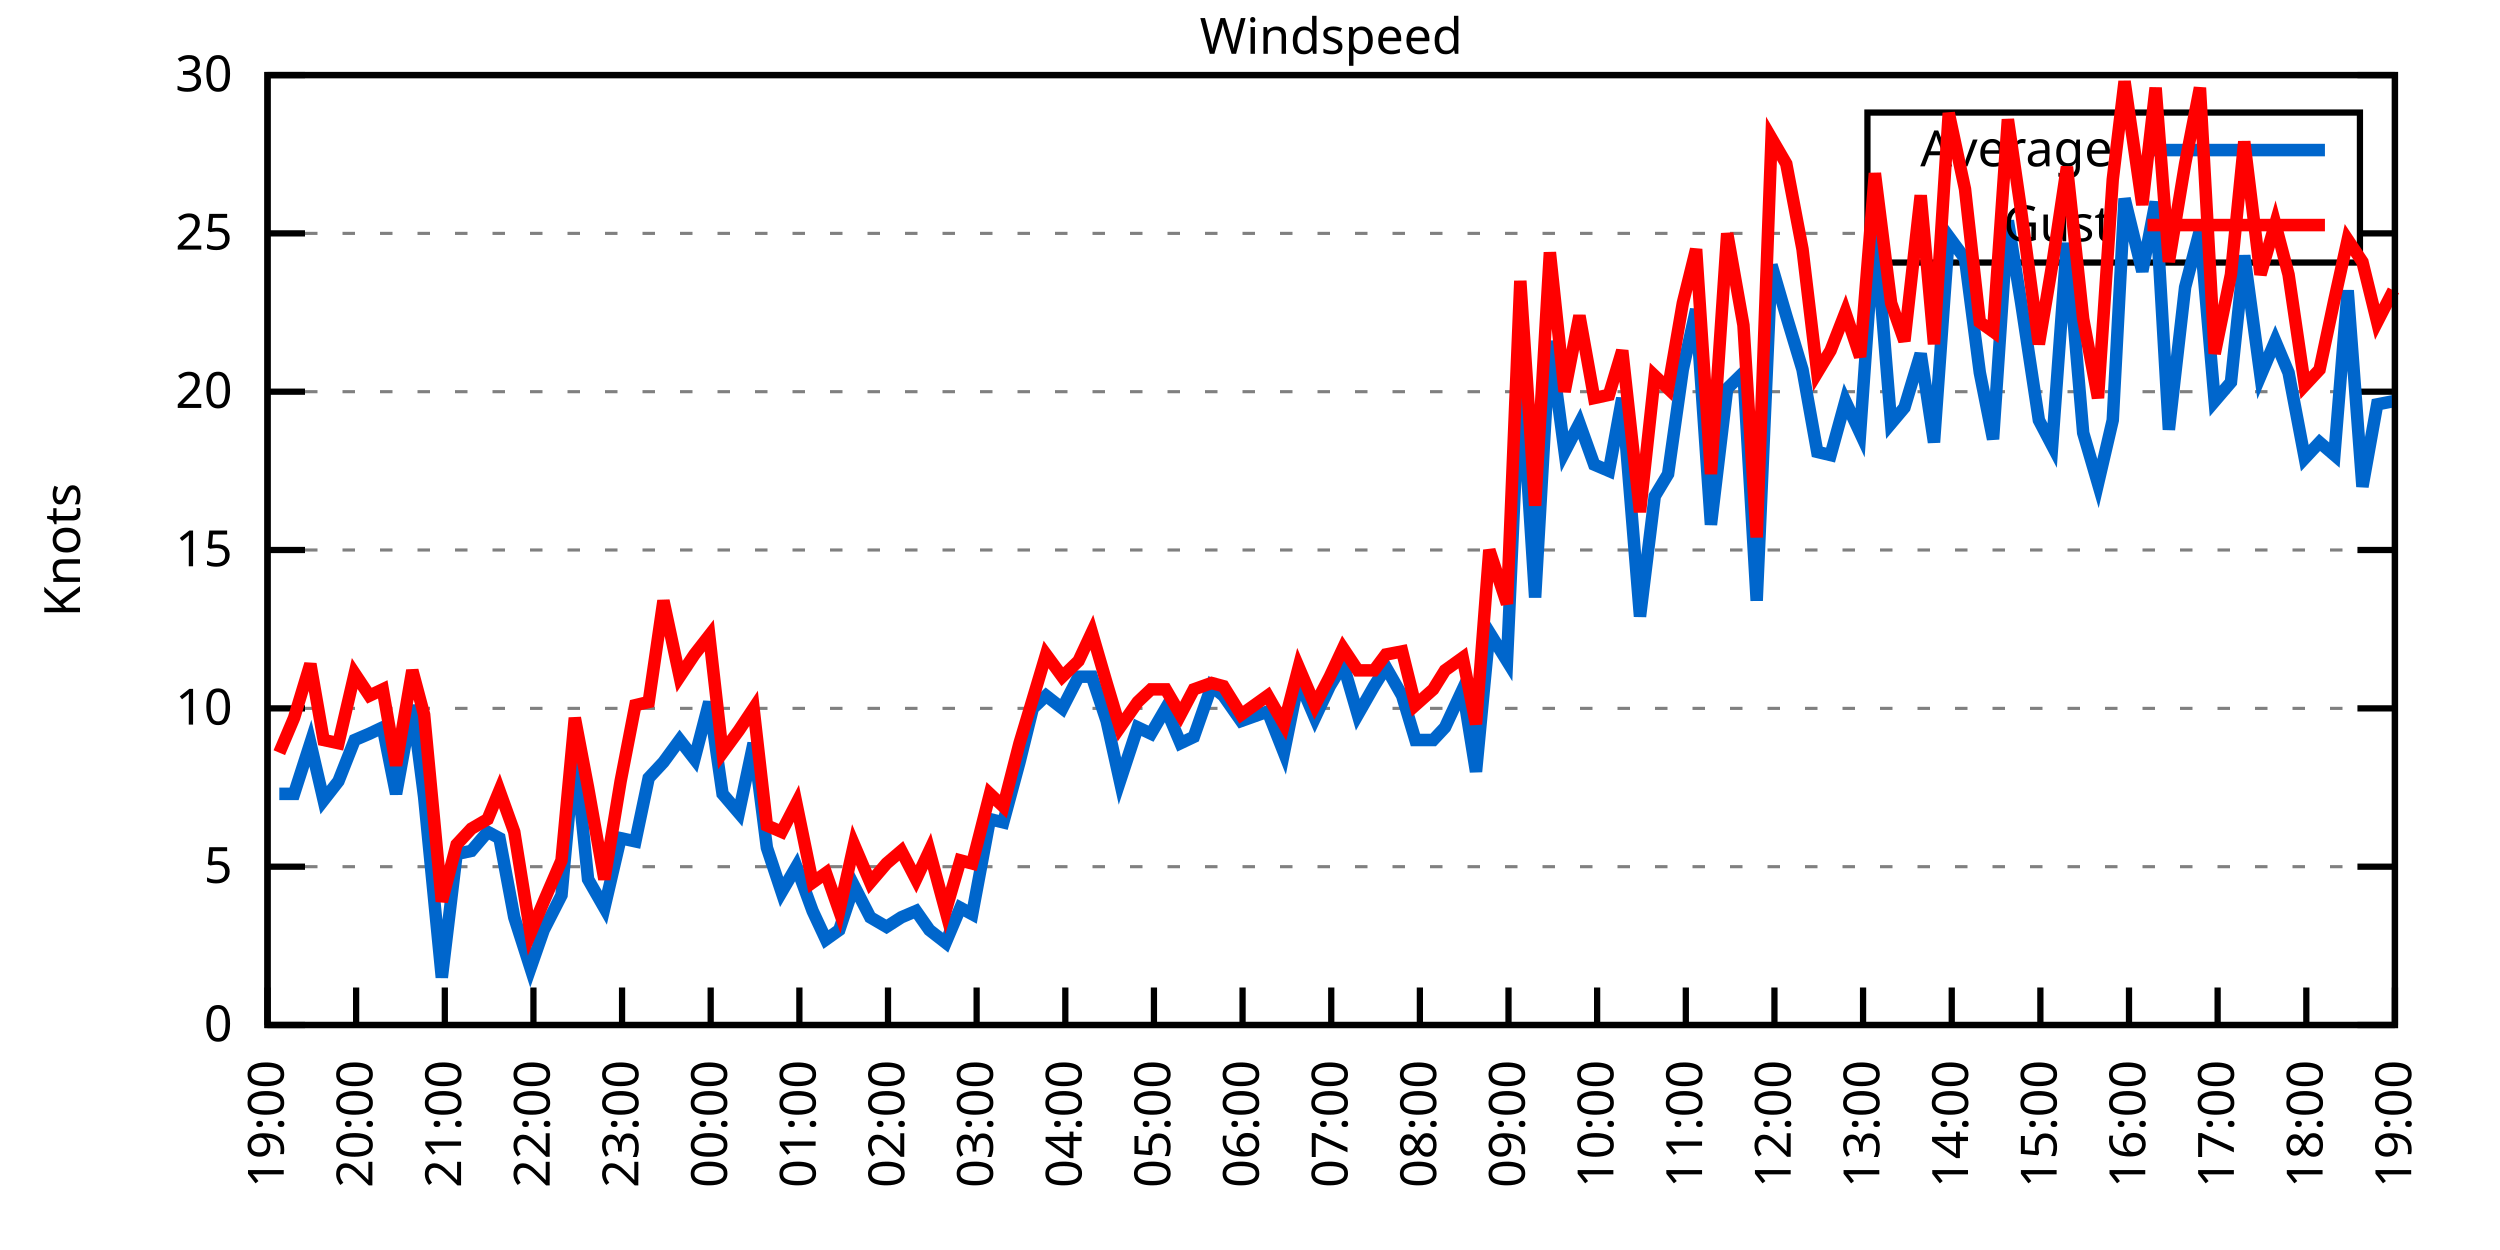
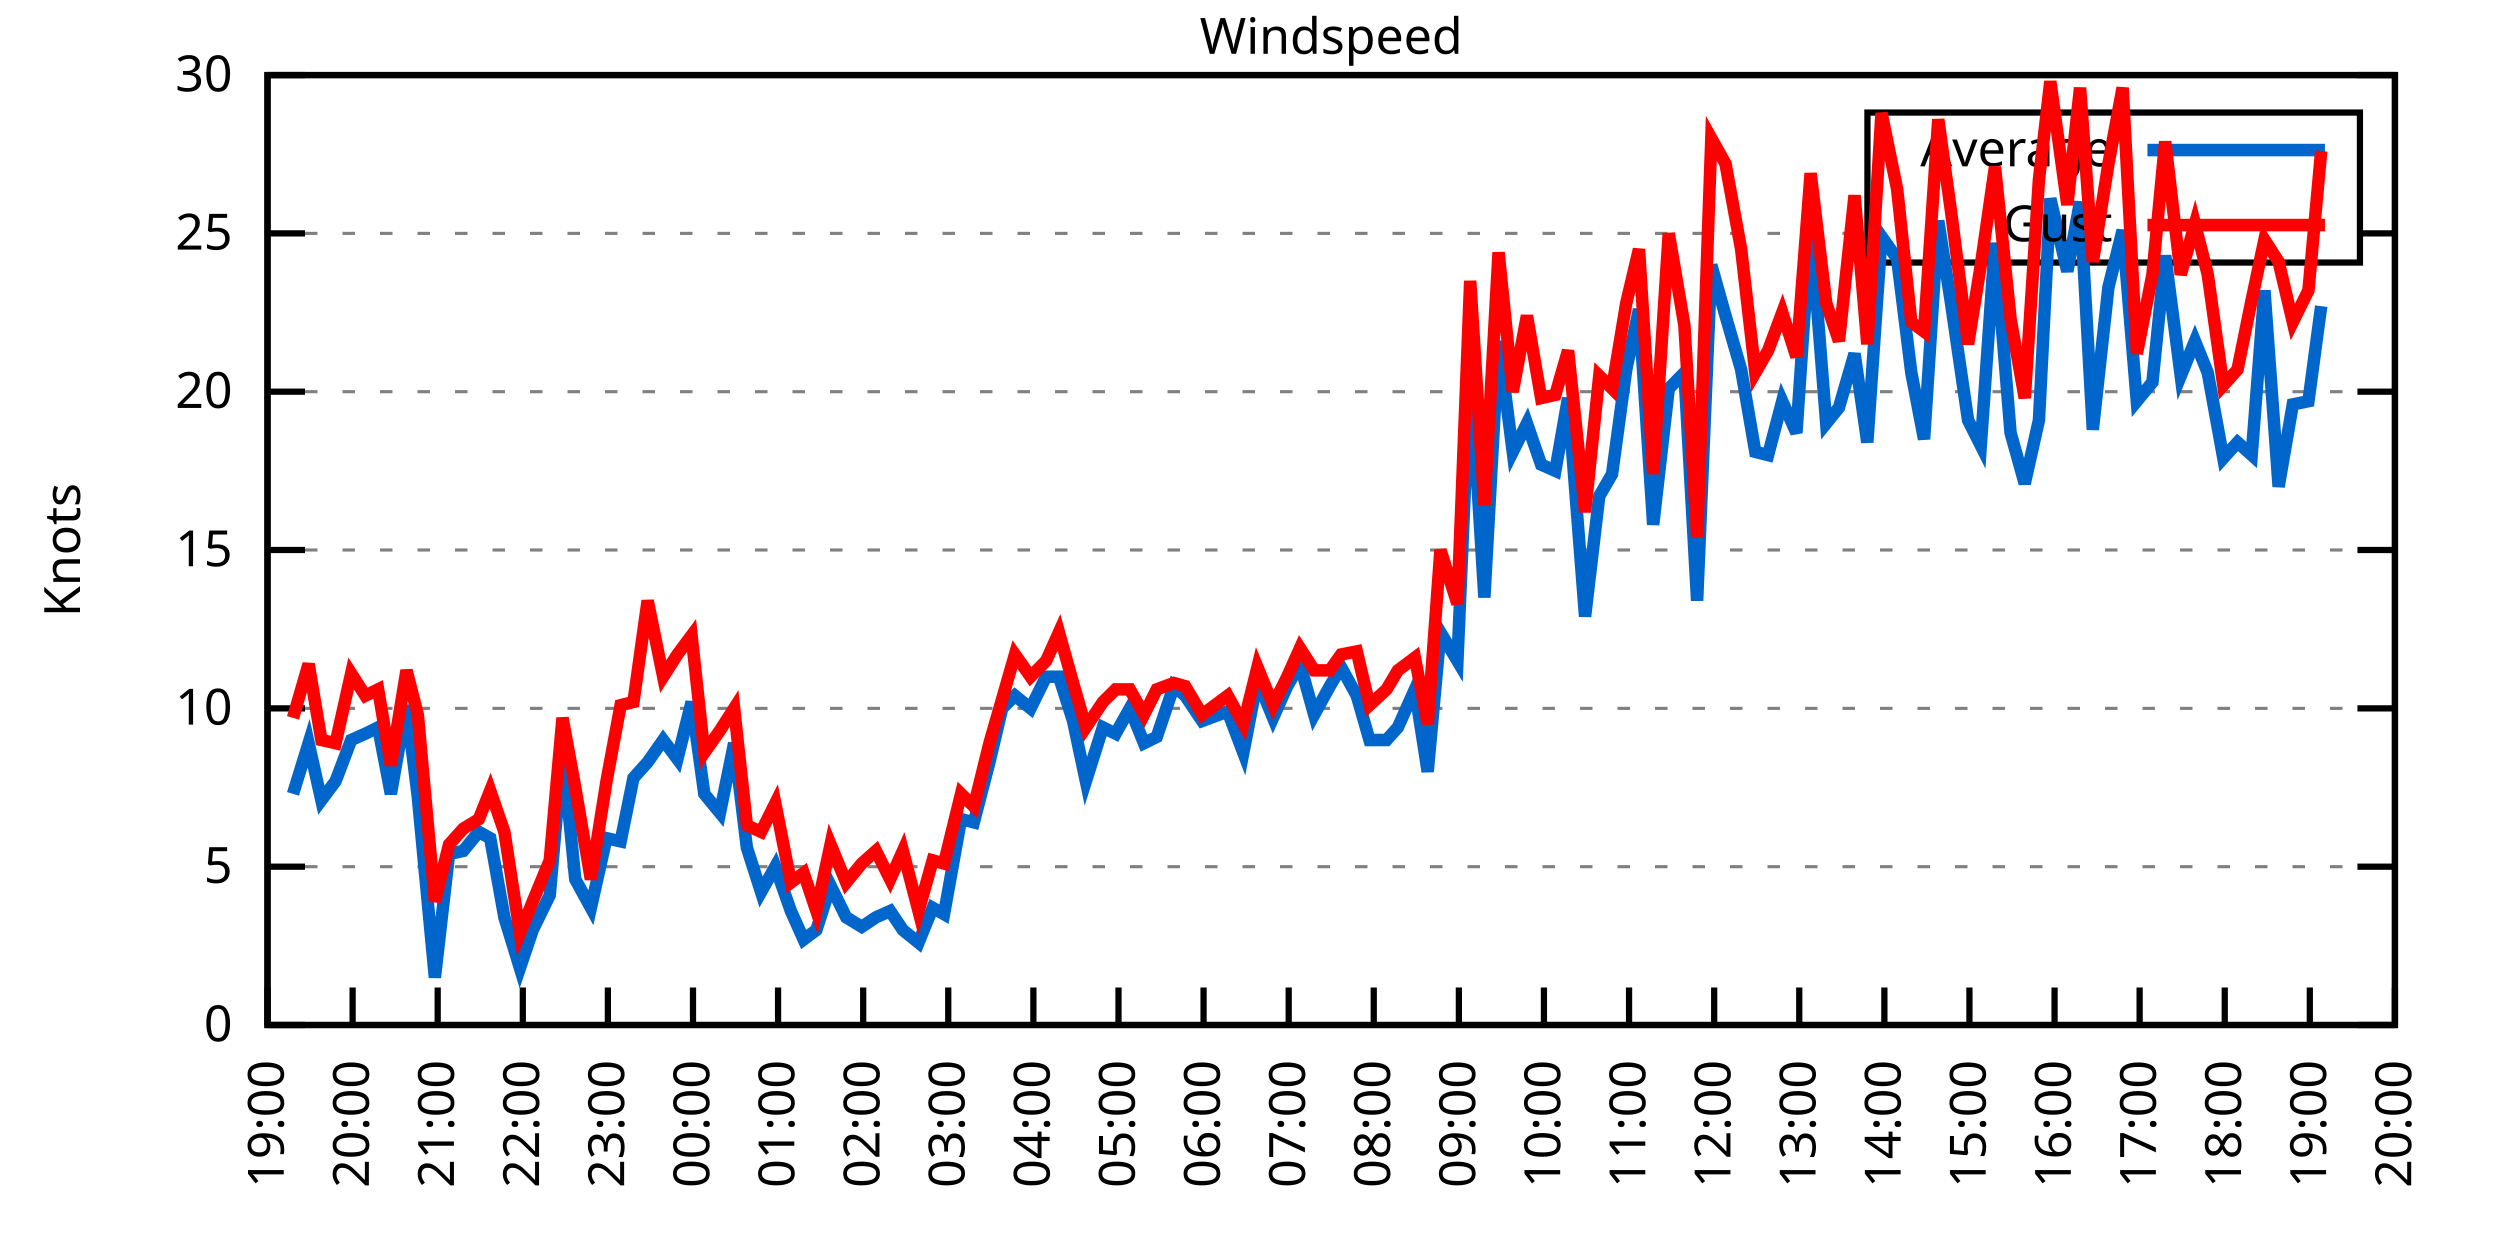
<svg xmlns="http://www.w3.org/2000/svg" xmlns:xlink="http://www.w3.org/1999/xlink" width="400" height="200" viewBox="0 0 400 200">
  <g id="gnuplot_canvas">
    <rect x="0" y="0" width="400" height="200" fill="none" />
    <defs>
      <circle id="gpDot" r="0.5" stroke-width="0.5" stroke="currentColor" />
      <path id="gpPt0" stroke-width="0.333" stroke="currentColor" d="M-1,0 h2 M0,-1 v2" />
      <path id="gpPt1" stroke-width="0.333" stroke="currentColor" d="M-1,-1 L1,1 M1,-1 L-1,1" />
      <path id="gpPt2" stroke-width="0.333" stroke="currentColor" d="M-1,0 L1,0 M0,-1 L0,1 M-1,-1 L1,1 M-1,1 L1,-1" />
      <rect id="gpPt3" stroke-width="0.333" stroke="currentColor" x="-1" y="-1" width="2" height="2" />
      <rect id="gpPt4" stroke-width="0.333" stroke="currentColor" fill="currentColor" x="-1" y="-1" width="2" height="2" />
      <circle id="gpPt5" stroke-width="0.333" stroke="currentColor" cx="0" cy="0" r="1" />
      <use xlink:href="#gpPt5" id="gpPt6" fill="currentColor" stroke="none" />
      <path id="gpPt7" stroke-width="0.333" stroke="currentColor" d="M0,-1.33 L-1.33,0.67 L1.33,0.67 z" />
      <use xlink:href="#gpPt7" id="gpPt8" fill="currentColor" stroke="none" />
      <use xlink:href="#gpPt7" id="gpPt9" stroke="currentColor" transform="rotate(180)" />
      <use xlink:href="#gpPt9" id="gpPt10" fill="currentColor" stroke="none" />
      <use xlink:href="#gpPt3" id="gpPt11" stroke="currentColor" transform="rotate(45)" />
      <use xlink:href="#gpPt11" id="gpPt12" fill="currentColor" stroke="none" />
      <path id="gpPt13" stroke-width="0.333" stroke="currentColor" d="M0,1.330 L1.265,0.411 L0.782,-1.067 L-0.782,-1.076 L-1.265,0.411 z" />
      <use xlink:href="#gpPt13" id="gpPt14" fill="currentColor" stroke="none" />
      <filter id="textbox" filterUnits="objectBoundingBox" x="0" y="0" height="1" width="1">
        <feFlood flood-color="white" flood-opacity="1" result="bgnd" />
        <feComposite in="SourceGraphic" in2="bgnd" operator="atop" />
      </filter>
      <filter id="greybox" filterUnits="objectBoundingBox" x="0" y="0" height="1" width="1">
        <feFlood flood-color="lightgrey" flood-opacity="1" result="grey" />
        <feComposite in="SourceGraphic" in2="grey" operator="atop" />
      </filter>
    </defs>
    <g fill="none" color="white" stroke="currentColor" stroke-width="1.00" stroke-linecap="butt" stroke-linejoin="miter">
</g>
    <g fill="none" color="black" stroke="currentColor" stroke-width="1.00" stroke-linecap="butt" stroke-linejoin="miter">
      <g stroke="none" shape-rendering="crispEdges">
        <polygon fill="rgb(255, 255, 255)" points="42.80,164.00 383.18,164.00 383.18,12.02 42.80,12.02 " />
      </g>
    </g>
    <g fill="none" color="black" stroke="currentColor" stroke-width="1.00" stroke-linecap="butt" stroke-linejoin="miter">
</g>
    <g fill="none" color="black" stroke="black" stroke-width="0.50" stroke-linecap="butt" stroke-linejoin="miter">
</g>
    <g fill="none" color="gray" stroke="currentColor" stroke-width="0.50" stroke-linecap="butt" stroke-linejoin="miter">
      <path stroke="gray" stroke-dasharray="2,4" class="gridline" d="M42.80,164.00 L383.19,164.00  " />
    </g>
    <g fill="none" color="gray" stroke="gray" stroke-width="1.00" stroke-linecap="butt" stroke-linejoin="miter">
</g>
    <g fill="none" color="black" stroke="currentColor" stroke-width="1.00" stroke-linecap="butt" stroke-linejoin="miter">
      <path stroke="black" d="M42.80,164.00 L48.80,164.00 M383.19,164.00 L377.19,164.00  " />
      <g transform="translate(37.20,166.60)" stroke="none" fill="black" font-family="Sans" font-size="8.00" text-anchor="end">
        <text>
          <tspan font-family="Sans"> 0</tspan>
        </text>
      </g>
    </g>
    <g fill="none" color="black" stroke="currentColor" stroke-width="1.00" stroke-linecap="butt" stroke-linejoin="miter">
</g>
    <g fill="none" color="black" stroke="black" stroke-width="0.50" stroke-linecap="butt" stroke-linejoin="miter">
</g>
    <g fill="none" color="gray" stroke="currentColor" stroke-width="0.50" stroke-linecap="butt" stroke-linejoin="miter">
      <path stroke="gray" stroke-dasharray="2,4" class="gridline" d="M42.80,138.67 L383.19,138.67  " />
    </g>
    <g fill="none" color="gray" stroke="gray" stroke-width="1.00" stroke-linecap="butt" stroke-linejoin="miter">
</g>
    <g fill="none" color="black" stroke="currentColor" stroke-width="1.00" stroke-linecap="butt" stroke-linejoin="miter">
      <path stroke="black" d="M42.80,138.67 L48.80,138.67 M383.19,138.67 L377.19,138.67  " />
      <g transform="translate(37.20,141.27)" stroke="none" fill="black" font-family="Sans" font-size="8.00" text-anchor="end">
        <text>
          <tspan font-family="Sans"> 5</tspan>
        </text>
      </g>
    </g>
    <g fill="none" color="black" stroke="currentColor" stroke-width="1.00" stroke-linecap="butt" stroke-linejoin="miter">
</g>
    <g fill="none" color="black" stroke="black" stroke-width="0.50" stroke-linecap="butt" stroke-linejoin="miter">
</g>
    <g fill="none" color="gray" stroke="currentColor" stroke-width="0.50" stroke-linecap="butt" stroke-linejoin="miter">
      <path stroke="gray" stroke-dasharray="2,4" class="gridline" d="M42.80,113.34 L383.19,113.34  " />
    </g>
    <g fill="none" color="gray" stroke="gray" stroke-width="1.00" stroke-linecap="butt" stroke-linejoin="miter">
</g>
    <g fill="none" color="black" stroke="currentColor" stroke-width="1.00" stroke-linecap="butt" stroke-linejoin="miter">
      <path stroke="black" d="M42.80,113.34 L48.80,113.34 M383.19,113.34 L377.19,113.34  " />
      <g transform="translate(37.20,115.94)" stroke="none" fill="black" font-family="Sans" font-size="8.00" text-anchor="end">
        <text>
          <tspan font-family="Sans"> 10</tspan>
        </text>
      </g>
    </g>
    <g fill="none" color="black" stroke="currentColor" stroke-width="1.00" stroke-linecap="butt" stroke-linejoin="miter">
</g>
    <g fill="none" color="black" stroke="black" stroke-width="0.50" stroke-linecap="butt" stroke-linejoin="miter">
</g>
    <g fill="none" color="gray" stroke="currentColor" stroke-width="0.50" stroke-linecap="butt" stroke-linejoin="miter">
      <path stroke="gray" stroke-dasharray="2,4" class="gridline" d="M42.80,88.00 L383.19,88.00  " />
    </g>
    <g fill="none" color="gray" stroke="gray" stroke-width="1.00" stroke-linecap="butt" stroke-linejoin="miter">
</g>
    <g fill="none" color="black" stroke="currentColor" stroke-width="1.00" stroke-linecap="butt" stroke-linejoin="miter">
      <path stroke="black" d="M42.80,88.00 L48.80,88.00 M383.19,88.00 L377.19,88.00  " />
      <g transform="translate(37.20,90.60)" stroke="none" fill="black" font-family="Sans" font-size="8.00" text-anchor="end">
        <text>
          <tspan font-family="Sans"> 15</tspan>
        </text>
      </g>
    </g>
    <g fill="none" color="black" stroke="currentColor" stroke-width="1.00" stroke-linecap="butt" stroke-linejoin="miter">
</g>
    <g fill="none" color="black" stroke="black" stroke-width="0.50" stroke-linecap="butt" stroke-linejoin="miter">
</g>
    <g fill="none" color="gray" stroke="currentColor" stroke-width="0.50" stroke-linecap="butt" stroke-linejoin="miter">
      <path stroke="gray" stroke-dasharray="2,4" class="gridline" d="M42.80,62.67 L383.19,62.67  " />
    </g>
    <g fill="none" color="gray" stroke="gray" stroke-width="1.00" stroke-linecap="butt" stroke-linejoin="miter">
</g>
    <g fill="none" color="black" stroke="currentColor" stroke-width="1.00" stroke-linecap="butt" stroke-linejoin="miter">
      <path stroke="black" d="M42.80,62.67 L48.80,62.67 M383.19,62.67 L377.19,62.67  " />
      <g transform="translate(37.20,65.27)" stroke="none" fill="black" font-family="Sans" font-size="8.00" text-anchor="end">
        <text>
          <tspan font-family="Sans"> 20</tspan>
        </text>
      </g>
    </g>
    <g fill="none" color="black" stroke="currentColor" stroke-width="1.00" stroke-linecap="butt" stroke-linejoin="miter">
</g>
    <g fill="none" color="black" stroke="black" stroke-width="0.50" stroke-linecap="butt" stroke-linejoin="miter">
</g>
    <g fill="none" color="gray" stroke="currentColor" stroke-width="0.50" stroke-linecap="butt" stroke-linejoin="miter">
      <path stroke="gray" stroke-dasharray="2,4" class="gridline" d="M42.80,37.34 L298.79,37.34 M377.59,37.34 L383.19,37.34  " />
    </g>
    <g fill="none" color="gray" stroke="gray" stroke-width="1.00" stroke-linecap="butt" stroke-linejoin="miter">
</g>
    <g fill="none" color="black" stroke="currentColor" stroke-width="1.00" stroke-linecap="butt" stroke-linejoin="miter">
      <path stroke="black" d="M42.80,37.34 L48.80,37.34 M383.19,37.34 L377.19,37.34  " />
      <g transform="translate(37.20,39.94)" stroke="none" fill="black" font-family="Sans" font-size="8.00" text-anchor="end">
        <text>
          <tspan font-family="Sans"> 25</tspan>
        </text>
      </g>
    </g>
    <g fill="none" color="black" stroke="currentColor" stroke-width="1.00" stroke-linecap="butt" stroke-linejoin="miter">
</g>
    <g fill="none" color="black" stroke="black" stroke-width="0.50" stroke-linecap="butt" stroke-linejoin="miter">
</g>
    <g fill="none" color="gray" stroke="currentColor" stroke-width="0.50" stroke-linecap="butt" stroke-linejoin="miter">
      <path stroke="gray" stroke-dasharray="2,4" class="gridline" d="M42.80,12.01 L383.19,12.01  " />
    </g>
    <g fill="none" color="gray" stroke="gray" stroke-width="1.00" stroke-linecap="butt" stroke-linejoin="miter">
</g>
    <g fill="none" color="black" stroke="currentColor" stroke-width="1.00" stroke-linecap="butt" stroke-linejoin="miter">
      <path stroke="black" d="M42.80,12.01 L48.80,12.01 M383.19,12.01 L377.19,12.01  " />
      <g transform="translate(37.20,14.61)" stroke="none" fill="black" font-family="Sans" font-size="8.00" text-anchor="end">
        <text>
          <tspan font-family="Sans"> 30</tspan>
        </text>
      </g>
    </g>
    <g fill="none" color="black" stroke="currentColor" stroke-width="1.00" stroke-linecap="butt" stroke-linejoin="miter">
      <path stroke="black" d="M42.80,164.00 L42.80,158.00  " />
      <g transform="translate(45.40,169.60) rotate(270.00)" stroke="none" fill="black" font-family="Sans" font-size="8.00" text-anchor="end">
        <text>
          <tspan font-family="Sans">19:00</tspan>
        </text>
      </g>
    </g>
    <g fill="none" color="black" stroke="currentColor" stroke-width="1.00" stroke-linecap="butt" stroke-linejoin="miter">
-       <path stroke="black" d="M56.98,164.00 L56.98,158.00  " />
-       <g transform="translate(59.58,169.60) rotate(270.00)" stroke="none" fill="black" font-family="Sans" font-size="8.00" text-anchor="end">
+       <path stroke="black" d="M56.42,164.00 L56.42,158.00  " />
+       <g transform="translate(59.02,169.60) rotate(270.00)" stroke="none" fill="black" font-family="Sans" font-size="8.00" text-anchor="end">
        <text>
          <tspan font-family="Sans">20:00</tspan>
        </text>
      </g>
    </g>
    <g fill="none" color="black" stroke="currentColor" stroke-width="1.00" stroke-linecap="butt" stroke-linejoin="miter">
-       <path stroke="black" d="M71.17,164.00 L71.17,158.00  " />
-       <g transform="translate(73.77,169.60) rotate(270.00)" stroke="none" fill="black" font-family="Sans" font-size="8.00" text-anchor="end">
+       <path stroke="black" d="M70.03,164.00 L70.03,158.00  " />
+       <g transform="translate(72.63,169.60) rotate(270.00)" stroke="none" fill="black" font-family="Sans" font-size="8.00" text-anchor="end">
        <text>
          <tspan font-family="Sans">21:00</tspan>
        </text>
      </g>
    </g>
    <g fill="none" color="black" stroke="currentColor" stroke-width="1.00" stroke-linecap="butt" stroke-linejoin="miter">
-       <path stroke="black" d="M85.35,164.00 L85.35,158.00  " />
-       <g transform="translate(87.95,169.60) rotate(270.00)" stroke="none" fill="black" font-family="Sans" font-size="8.00" text-anchor="end">
+       <path stroke="black" d="M83.65,164.00 L83.65,158.00  " />
+       <g transform="translate(86.25,169.60) rotate(270.00)" stroke="none" fill="black" font-family="Sans" font-size="8.00" text-anchor="end">
        <text>
          <tspan font-family="Sans">22:00</tspan>
        </text>
      </g>
    </g>
    <g fill="none" color="black" stroke="currentColor" stroke-width="1.00" stroke-linecap="butt" stroke-linejoin="miter">
-       <path stroke="black" d="M99.53,164.00 L99.53,158.00  " />
-       <g transform="translate(102.13,169.60) rotate(270.00)" stroke="none" fill="black" font-family="Sans" font-size="8.00" text-anchor="end">
+       <path stroke="black" d="M97.26,164.00 L97.26,158.00  " />
+       <g transform="translate(99.86,169.60) rotate(270.00)" stroke="none" fill="black" font-family="Sans" font-size="8.00" text-anchor="end">
        <text>
          <tspan font-family="Sans">23:00</tspan>
        </text>
      </g>
    </g>
    <g fill="none" color="black" stroke="currentColor" stroke-width="1.00" stroke-linecap="butt" stroke-linejoin="miter">
-       <path stroke="black" d="M113.71,164.00 L113.71,158.00  " />
-       <g transform="translate(116.31,169.60) rotate(270.00)" stroke="none" fill="black" font-family="Sans" font-size="8.00" text-anchor="end">
+       <path stroke="black" d="M110.88,164.00 L110.88,158.00  " />
+       <g transform="translate(113.48,169.60) rotate(270.00)" stroke="none" fill="black" font-family="Sans" font-size="8.00" text-anchor="end">
        <text>
          <tspan font-family="Sans">00:00</tspan>
        </text>
      </g>
    </g>
    <g fill="none" color="black" stroke="currentColor" stroke-width="1.00" stroke-linecap="butt" stroke-linejoin="miter">
-       <path stroke="black" d="M127.90,164.00 L127.90,158.00  " />
-       <g transform="translate(130.50,169.60) rotate(270.00)" stroke="none" fill="black" font-family="Sans" font-size="8.00" text-anchor="end">
+       <path stroke="black" d="M124.49,164.00 L124.49,158.00  " />
+       <g transform="translate(127.09,169.60) rotate(270.00)" stroke="none" fill="black" font-family="Sans" font-size="8.00" text-anchor="end">
        <text>
          <tspan font-family="Sans">01:00</tspan>
        </text>
      </g>
    </g>
    <g fill="none" color="black" stroke="currentColor" stroke-width="1.00" stroke-linecap="butt" stroke-linejoin="miter">
-       <path stroke="black" d="M142.08,164.00 L142.08,158.00  " />
-       <g transform="translate(144.68,169.60) rotate(270.00)" stroke="none" fill="black" font-family="Sans" font-size="8.00" text-anchor="end">
+       <path stroke="black" d="M138.11,164.00 L138.11,158.00  " />
+       <g transform="translate(140.71,169.60) rotate(270.00)" stroke="none" fill="black" font-family="Sans" font-size="8.00" text-anchor="end">
        <text>
          <tspan font-family="Sans">02:00</tspan>
        </text>
      </g>
    </g>
    <g fill="none" color="black" stroke="currentColor" stroke-width="1.00" stroke-linecap="butt" stroke-linejoin="miter">
-       <path stroke="black" d="M156.26,164.00 L156.26,158.00  " />
-       <g transform="translate(158.86,169.60) rotate(270.00)" stroke="none" fill="black" font-family="Sans" font-size="8.00" text-anchor="end">
+       <path stroke="black" d="M151.72,164.00 L151.72,158.00  " />
+       <g transform="translate(154.32,169.60) rotate(270.00)" stroke="none" fill="black" font-family="Sans" font-size="8.00" text-anchor="end">
        <text>
          <tspan font-family="Sans">03:00</tspan>
        </text>
      </g>
    </g>
    <g fill="none" color="black" stroke="currentColor" stroke-width="1.00" stroke-linecap="butt" stroke-linejoin="miter">
-       <path stroke="black" d="M170.45,164.00 L170.45,158.00  " />
-       <g transform="translate(173.05,169.60) rotate(270.00)" stroke="none" fill="black" font-family="Sans" font-size="8.00" text-anchor="end">
+       <path stroke="black" d="M165.34,164.00 L165.34,158.00  " />
+       <g transform="translate(167.94,169.60) rotate(270.00)" stroke="none" fill="black" font-family="Sans" font-size="8.00" text-anchor="end">
        <text>
          <tspan font-family="Sans">04:00</tspan>
        </text>
      </g>
    </g>
    <g fill="none" color="black" stroke="currentColor" stroke-width="1.00" stroke-linecap="butt" stroke-linejoin="miter">
-       <path stroke="black" d="M184.63,164.00 L184.63,158.00  " />
-       <g transform="translate(187.23,169.60) rotate(270.00)" stroke="none" fill="black" font-family="Sans" font-size="8.00" text-anchor="end">
+       <path stroke="black" d="M178.96,164.00 L178.96,158.00  " />
+       <g transform="translate(181.56,169.60) rotate(270.00)" stroke="none" fill="black" font-family="Sans" font-size="8.00" text-anchor="end">
        <text>
          <tspan font-family="Sans">05:00</tspan>
        </text>
      </g>
    </g>
    <g fill="none" color="black" stroke="currentColor" stroke-width="1.00" stroke-linecap="butt" stroke-linejoin="miter">
-       <path stroke="black" d="M198.81,164.00 L198.81,158.00  " />
-       <g transform="translate(201.41,169.60) rotate(270.00)" stroke="none" fill="black" font-family="Sans" font-size="8.00" text-anchor="end">
+       <path stroke="black" d="M192.57,164.00 L192.57,158.00  " />
+       <g transform="translate(195.17,169.60) rotate(270.00)" stroke="none" fill="black" font-family="Sans" font-size="8.00" text-anchor="end">
        <text>
          <tspan font-family="Sans">06:00</tspan>
        </text>
      </g>
    </g>
    <g fill="none" color="black" stroke="currentColor" stroke-width="1.00" stroke-linecap="butt" stroke-linejoin="miter">
-       <path stroke="black" d="M213.00,164.00 L213.00,158.00  " />
-       <g transform="translate(215.60,169.60) rotate(270.00)" stroke="none" fill="black" font-family="Sans" font-size="8.00" text-anchor="end">
+       <path stroke="black" d="M206.19,164.00 L206.19,158.00  " />
+       <g transform="translate(208.79,169.60) rotate(270.00)" stroke="none" fill="black" font-family="Sans" font-size="8.00" text-anchor="end">
        <text>
          <tspan font-family="Sans">07:00</tspan>
        </text>
      </g>
    </g>
    <g fill="none" color="black" stroke="currentColor" stroke-width="1.00" stroke-linecap="butt" stroke-linejoin="miter">
-       <path stroke="black" d="M227.18,164.00 L227.18,158.00  " />
-       <g transform="translate(229.78,169.60) rotate(270.00)" stroke="none" fill="black" font-family="Sans" font-size="8.00" text-anchor="end">
+       <path stroke="black" d="M219.80,164.00 L219.80,158.00  " />
+       <g transform="translate(222.40,169.60) rotate(270.00)" stroke="none" fill="black" font-family="Sans" font-size="8.00" text-anchor="end">
        <text>
          <tspan font-family="Sans">08:00</tspan>
        </text>
      </g>
    </g>
    <g fill="none" color="black" stroke="currentColor" stroke-width="1.00" stroke-linecap="butt" stroke-linejoin="miter">
-       <path stroke="black" d="M241.36,164.00 L241.36,158.00  " />
-       <g transform="translate(243.96,169.60) rotate(270.00)" stroke="none" fill="black" font-family="Sans" font-size="8.00" text-anchor="end">
+       <path stroke="black" d="M233.42,164.00 L233.42,158.00  " />
+       <g transform="translate(236.02,169.60) rotate(270.00)" stroke="none" fill="black" font-family="Sans" font-size="8.00" text-anchor="end">
        <text>
          <tspan font-family="Sans">09:00</tspan>
        </text>
      </g>
    </g>
    <g fill="none" color="black" stroke="currentColor" stroke-width="1.00" stroke-linecap="butt" stroke-linejoin="miter">
-       <path stroke="black" d="M255.54,164.00 L255.54,158.00  " />
-       <g transform="translate(258.14,169.60) rotate(270.00)" stroke="none" fill="black" font-family="Sans" font-size="8.00" text-anchor="end">
+       <path stroke="black" d="M247.03,164.00 L247.03,158.00  " />
+       <g transform="translate(249.63,169.60) rotate(270.00)" stroke="none" fill="black" font-family="Sans" font-size="8.00" text-anchor="end">
        <text>
          <tspan font-family="Sans">10:00</tspan>
        </text>
      </g>
    </g>
    <g fill="none" color="black" stroke="currentColor" stroke-width="1.00" stroke-linecap="butt" stroke-linejoin="miter">
-       <path stroke="black" d="M269.73,164.00 L269.73,158.00  " />
-       <g transform="translate(272.33,169.60) rotate(270.00)" stroke="none" fill="black" font-family="Sans" font-size="8.00" text-anchor="end">
+       <path stroke="black" d="M260.65,164.00 L260.65,158.00  " />
+       <g transform="translate(263.25,169.60) rotate(270.00)" stroke="none" fill="black" font-family="Sans" font-size="8.00" text-anchor="end">
        <text>
          <tspan font-family="Sans">11:00</tspan>
        </text>
      </g>
    </g>
    <g fill="none" color="black" stroke="currentColor" stroke-width="1.00" stroke-linecap="butt" stroke-linejoin="miter">
-       <path stroke="black" d="M283.91,164.00 L283.91,158.00  " />
-       <g transform="translate(286.51,169.60) rotate(270.00)" stroke="none" fill="black" font-family="Sans" font-size="8.00" text-anchor="end">
+       <path stroke="black" d="M274.27,164.00 L274.27,158.00  " />
+       <g transform="translate(276.87,169.60) rotate(270.00)" stroke="none" fill="black" font-family="Sans" font-size="8.00" text-anchor="end">
        <text>
          <tspan font-family="Sans">12:00</tspan>
        </text>
      </g>
    </g>
    <g fill="none" color="black" stroke="currentColor" stroke-width="1.00" stroke-linecap="butt" stroke-linejoin="miter">
-       <path stroke="black" d="M298.09,164.00 L298.09,158.00  " />
-       <g transform="translate(300.69,169.60) rotate(270.00)" stroke="none" fill="black" font-family="Sans" font-size="8.00" text-anchor="end">
+       <path stroke="black" d="M287.88,164.00 L287.88,158.00  " />
+       <g transform="translate(290.48,169.60) rotate(270.00)" stroke="none" fill="black" font-family="Sans" font-size="8.00" text-anchor="end">
        <text>
          <tspan font-family="Sans">13:00</tspan>
        </text>
      </g>
    </g>
    <g fill="none" color="black" stroke="currentColor" stroke-width="1.00" stroke-linecap="butt" stroke-linejoin="miter">
-       <path stroke="black" d="M312.28,164.00 L312.28,158.00  " />
-       <g transform="translate(314.88,169.60) rotate(270.00)" stroke="none" fill="black" font-family="Sans" font-size="8.00" text-anchor="end">
+       <path stroke="black" d="M301.50,164.00 L301.50,158.00  " />
+       <g transform="translate(304.10,169.60) rotate(270.00)" stroke="none" fill="black" font-family="Sans" font-size="8.00" text-anchor="end">
        <text>
          <tspan font-family="Sans">14:00</tspan>
        </text>
      </g>
    </g>
    <g fill="none" color="black" stroke="currentColor" stroke-width="1.00" stroke-linecap="butt" stroke-linejoin="miter">
-       <path stroke="black" d="M326.46,164.00 L326.46,158.00  " />
-       <g transform="translate(329.06,169.60) rotate(270.00)" stroke="none" fill="black" font-family="Sans" font-size="8.00" text-anchor="end">
+       <path stroke="black" d="M315.11,164.00 L315.11,158.00  " />
+       <g transform="translate(317.71,169.60) rotate(270.00)" stroke="none" fill="black" font-family="Sans" font-size="8.00" text-anchor="end">
        <text>
          <tspan font-family="Sans">15:00</tspan>
        </text>
      </g>
    </g>
    <g fill="none" color="black" stroke="currentColor" stroke-width="1.00" stroke-linecap="butt" stroke-linejoin="miter">
-       <path stroke="black" d="M340.64,164.00 L340.64,158.00  " />
-       <g transform="translate(343.24,169.60) rotate(270.00)" stroke="none" fill="black" font-family="Sans" font-size="8.00" text-anchor="end">
+       <path stroke="black" d="M328.73,164.00 L328.73,158.00  " />
+       <g transform="translate(331.33,169.60) rotate(270.00)" stroke="none" fill="black" font-family="Sans" font-size="8.00" text-anchor="end">
        <text>
          <tspan font-family="Sans">16:00</tspan>
        </text>
      </g>
    </g>
    <g fill="none" color="black" stroke="currentColor" stroke-width="1.00" stroke-linecap="butt" stroke-linejoin="miter">
-       <path stroke="black" d="M354.82,164.00 L354.82,158.00  " />
-       <g transform="translate(357.42,169.60) rotate(270.00)" stroke="none" fill="black" font-family="Sans" font-size="8.00" text-anchor="end">
+       <path stroke="black" d="M342.34,164.00 L342.34,158.00  " />
+       <g transform="translate(344.94,169.60) rotate(270.00)" stroke="none" fill="black" font-family="Sans" font-size="8.00" text-anchor="end">
        <text>
          <tspan font-family="Sans">17:00</tspan>
        </text>
      </g>
    </g>
    <g fill="none" color="black" stroke="currentColor" stroke-width="1.00" stroke-linecap="butt" stroke-linejoin="miter">
-       <path stroke="black" d="M369.01,164.00 L369.01,158.00  " />
-       <g transform="translate(371.61,169.60) rotate(270.00)" stroke="none" fill="black" font-family="Sans" font-size="8.00" text-anchor="end">
+       <path stroke="black" d="M355.96,164.00 L355.96,158.00  " />
+       <g transform="translate(358.56,169.60) rotate(270.00)" stroke="none" fill="black" font-family="Sans" font-size="8.00" text-anchor="end">
        <text>
          <tspan font-family="Sans">18:00</tspan>
+         </text>
+       </g>
+     </g>
+     <g fill="none" color="black" stroke="currentColor" stroke-width="1.00" stroke-linecap="butt" stroke-linejoin="miter">
+       <path stroke="black" d="M369.57,164.00 L369.57,158.00  " />
+       <g transform="translate(372.17,169.60) rotate(270.00)" stroke="none" fill="black" font-family="Sans" font-size="8.00" text-anchor="end">
+         <text>
+           <tspan font-family="Sans">19:00</tspan>
        </text>
      </g>
    </g>
    <g fill="none" color="black" stroke="currentColor" stroke-width="1.00" stroke-linecap="butt" stroke-linejoin="miter">
      <path stroke="black" d="M383.19,164.00 L383.19,158.00  " />
      <g transform="translate(385.79,169.60) rotate(270.00)" stroke="none" fill="black" font-family="Sans" font-size="8.00" text-anchor="end">
        <text>
-           <tspan font-family="Sans">19:00</tspan>
+           <tspan font-family="Sans">20:00</tspan>
        </text>
      </g>
    </g>
    <g fill="none" color="black" stroke="currentColor" stroke-width="1.00" stroke-linecap="butt" stroke-linejoin="miter">
</g>
    <g fill="none" color="black" stroke="currentColor" stroke-width="1.00" stroke-linecap="butt" stroke-linejoin="miter">
      <path stroke="black" d="M42.80,12.01 L42.80,164.00 L383.19,164.00 L383.19,12.01 L42.80,12.01 Z  " />
    </g>
    <g fill="none" color="black" stroke="currentColor" stroke-width="1.00" stroke-linecap="butt" stroke-linejoin="miter">
</g>
    <g fill="none" color="black" stroke="currentColor" stroke-width="1.00" stroke-linecap="butt" stroke-linejoin="miter">
      <path stroke="black" d="M298.79,42.01 L298.79,18.01 L377.59,18.01 L377.59,42.01 L298.79,42.01 Z  " />
    </g>
    <g id="Windspeed_plot_1">
      <g fill="none" color="white" stroke="black" stroke-width="2.00" stroke-linecap="butt" stroke-linejoin="miter">
</g>
      <g fill="none" color="black" stroke="currentColor" stroke-width="2.00" stroke-linecap="butt" stroke-linejoin="miter">
        <g transform="translate(337.99,26.61)" stroke="none" fill="black" font-family="Sans" font-size="8.00" text-anchor="end">
          <text>
            <tspan font-family="Sans">Average</tspan>
          </text>
        </g>
      </g>
      <g fill="none" color="black" stroke="currentColor" stroke-width="2.00" stroke-linecap="butt" stroke-linejoin="miter">
-         <path stroke="rgb(  0, 102, 204)" d="M343.59,24.01 L371.99,24.01 M44.69,127.02 L47.05,127.02 L49.66,118.91 L51.78,128.03 L54.15,124.99 L56.75,118.40   L59.11,117.39 L61.24,116.38 L63.37,127.02 L65.97,112.83 L67.86,127.52 L70.69,156.40 L73.06,136.64 L75.42,136.14   L78.02,133.10 L79.91,134.11 L82.28,146.77 L84.88,154.88 L87.00,148.80 L89.84,143.23 L91.97,119.92 L94.09,140.69   L96.70,145.25 L99.30,134.11 L101.66,134.62 L103.79,124.48 L106.15,121.95 L108.75,118.40 L111.11,121.44 L113.48,112.32   L115.61,127.02 L118.21,130.06 L120.57,118.91 L122.70,135.63 L125.06,142.72 L127.42,138.67 L130.02,145.76 L132.15,150.32   L134.28,148.80 L136.64,141.71 L139.24,146.77 L141.84,148.29 L144.21,146.77 L146.57,145.76 L148.70,148.80 L151.30,150.83   L153.66,145.25 L155.55,146.27 L158.39,131.07 L160.52,131.58 L163.12,121.95 L165.25,113.34 L167.37,111.31 L169.97,113.34   L172.57,108.27 L174.70,108.27 L177.06,115.36 L179.19,124.99 L182.03,116.38 L184.16,117.39 L186.52,113.34 L188.88,118.91   L191.01,117.90 L193.85,109.79 L195.74,111.31 L198.58,115.36 L202.83,113.84 L205.43,120.43 L207.79,108.78 L210.39,114.86   L212.76,109.79 L214.89,106.24 L217.25,114.35 L219.85,109.79 L221.74,106.75 L224.34,111.31 L226.47,118.40 L229.31,118.40   L231.20,116.38 L234.03,110.30 L236.16,123.47 L238.29,101.18 L241.12,105.74 L243.25,58.62 L245.62,95.60 L247.98,54.57   L250.34,72.30 L252.71,67.74 L255.07,74.33 L257.43,75.34 L259.56,63.69 L262.40,98.64 L264.76,79.39 L266.89,75.85   L269.25,59.13 L271.38,49.50 L273.75,83.95 L276.35,62.17 L278.95,59.63 L281.07,96.11 L283.44,42.41 L285.80,50.51   L288.40,59.13 L290.76,72.30 L292.89,72.81 L295.26,64.19 L297.62,69.26 L299.98,35.82 L302.58,67.74 L304.71,65.21   L307.31,56.59 L309.44,70.78 L311.80,37.85 L314.40,41.39 L316.77,59.63 L318.89,70.27 L321.26,35.32 L323.39,48.49   L326.22,67.23 L328.35,71.29 L330.71,38.86 L333.31,69.26 L335.68,77.37 L338.04,67.23 L339.93,31.77 L342.77,43.42   L344.90,32.28 L347.02,68.75 L349.62,45.95 L351.99,36.84 L354.35,64.19 L356.95,61.15 L359.08,40.89 L361.68,60.14   L364.04,54.57 L366.17,59.63 L368.77,73.31 L371.13,70.78 L373.50,72.81 L375.63,46.46 L377.99,77.87 L380.35,64.70   L382.95,64.19  " />
+         <path stroke="rgb(  0, 102, 204)" d="M343.59,24.01 L371.99,24.01 M46.88,127.02 L49.38,118.91 L51.42,128.03 L53.69,124.99 L56.19,118.40 L58.46,117.39   L60.50,116.38 L62.54,127.02 L65.04,112.83 L66.85,127.52 L69.58,156.40 L71.85,136.64 L74.12,136.14 L76.61,133.10   L78.43,134.11 L80.70,146.77 L83.19,154.88 L85.24,148.80 L87.96,143.23 L90.00,119.92 L92.04,140.69 L94.54,145.25   L97.04,134.11 L99.30,134.62 L101.35,124.48 L103.62,121.95 L106.11,118.40 L108.38,121.44 L110.65,112.32 L112.69,127.02   L115.19,130.06 L117.46,118.91 L119.50,135.63 L121.77,142.72 L124.04,138.67 L126.54,145.76 L128.58,150.32 L130.62,148.80   L132.89,141.71 L135.39,146.77 L137.88,148.29 L140.15,146.77 L142.42,145.76 L144.46,148.80 L146.96,150.83 L149.23,145.25   L151.04,146.27 L153.77,131.07 L155.81,131.58 L158.31,121.95 L160.35,113.34 L162.39,111.31 L164.89,113.34 L167.38,108.27   L169.43,108.27 L171.69,115.36 L173.74,124.99 L176.46,116.38 L178.50,117.39 L180.77,113.34 L183.04,118.91 L185.08,117.90   L187.81,109.79 L189.62,111.31 L192.34,115.36 L196.43,113.84 L198.93,120.43 L201.19,108.78 L203.69,114.86 L205.96,109.79   L208.00,106.24 L210.27,114.35 L212.77,109.79 L214.58,106.75 L217.08,111.31 L219.12,118.40 L221.85,118.40 L223.66,116.38   L226.38,110.30 L228.43,123.47 L230.47,101.18 L233.19,105.74 L235.23,58.62 L237.50,95.60 L239.77,54.57 L242.04,72.30   L244.31,67.74 L246.58,74.33 L248.85,75.34 L250.89,63.69 L253.61,98.64 L255.88,79.39 L257.93,75.85 L260.20,59.13   L262.24,49.50 L264.51,83.95 L267.00,62.17 L269.50,59.63 L271.54,96.11 L273.81,42.41 L276.08,50.51 L278.58,59.13   L280.85,72.30 L282.89,72.81 L285.16,64.19 L287.43,69.26 L289.70,35.82 L292.19,67.74 L294.23,65.21 L296.73,56.59   L298.77,70.78 L301.04,37.85 L303.54,41.39 L305.81,59.63 L307.85,70.27 L310.12,35.32 L312.16,48.49 L314.89,67.23   L316.93,71.29 L319.20,38.86 L321.69,69.26 L323.96,77.37 L326.23,67.23 L328.05,31.77 L330.77,43.42 L332.81,32.28   L334.85,68.75 L337.35,45.95 L339.62,36.84 L341.89,64.19 L344.39,61.15 L346.43,40.89 L348.92,60.14 L351.19,54.57   L353.24,59.63 L355.73,73.31 L358.00,70.78 L360.27,72.81 L362.31,46.46 L364.58,77.87 L366.85,64.70 L369.35,64.19   L371.39,48.99  " />
      </g>
    </g>
    <g id="Windspeed_plot_2">
      <g fill="none" color="black" stroke="currentColor" stroke-width="2.00" stroke-linecap="butt" stroke-linejoin="miter">
        <g transform="translate(337.99,38.61)" stroke="none" fill="black" font-family="Sans" font-size="8.00" text-anchor="end">
          <text>
            <tspan font-family="Sans">Gust</tspan>
          </text>
        </g>
      </g>
      <g fill="none" color="black" stroke="currentColor" stroke-width="2.00" stroke-linecap="butt" stroke-linejoin="miter">
-         <path stroke="rgb(255,   0,   0)" d="M343.59,36.01 L371.99,36.01 M44.69,120.43 L47.05,114.86 L49.66,106.24 L51.78,118.40 L54.15,118.91 L56.75,107.76   L59.11,111.31 L61.24,110.30 L63.37,122.46 L65.97,107.26 L67.86,114.35 L70.69,144.24 L73.06,135.12 L75.42,132.59   L78.02,131.07 L79.91,126.51 L82.28,133.10 L84.88,149.31 L87.00,144.24 L89.84,137.66 L91.97,114.86 L94.09,126.00   L96.70,140.69 L99.30,124.99 L101.66,112.83 L103.79,112.32 L106.15,96.11 L108.75,108.27 L111.11,104.72 L113.48,101.68   L115.61,120.43 L118.21,116.88 L120.57,113.34 L122.70,132.08 L125.06,133.10 L127.42,128.54 L130.02,141.20 L132.15,139.68   L134.28,145.76 L136.64,135.12 L139.24,141.20 L141.84,138.16 L144.21,136.14 L146.57,140.69 L148.70,136.14 L151.30,145.76   L153.66,137.66 L155.55,138.16 L158.39,127.02 L160.52,129.04 L163.12,118.91 L165.25,111.82 L167.37,104.72 L169.97,108.27   L172.57,105.74 L174.70,101.18 L177.06,109.28 L179.19,116.38 L182.03,112.32 L184.16,110.30 L186.52,110.30 L188.88,114.35   L191.01,110.30 L193.85,109.28 L195.74,109.79 L198.58,114.35 L202.83,111.31 L205.43,115.87 L207.79,106.75 L210.39,112.83   L212.76,108.27 L214.89,103.71 L217.25,107.26 L219.85,107.26 L221.74,104.72 L224.34,104.22 L226.47,112.83 L229.31,110.30   L231.20,107.26 L234.03,105.23 L236.16,115.87 L238.29,88.00 L241.12,96.62 L243.25,44.94 L245.62,80.91 L247.98,40.38   L250.34,62.67 L252.71,50.51 L255.07,63.69 L257.43,63.18 L259.56,56.09 L262.40,81.93 L264.76,60.14 L266.89,62.17   L269.25,48.49 L271.38,39.87 L273.75,75.85 L276.35,37.34 L278.95,52.03 L281.07,85.98 L283.44,22.14 L285.80,26.20   L288.40,39.87 L290.76,59.63 L292.89,56.09 L295.26,50.01 L297.62,57.10 L299.98,27.72 L302.58,48.49 L304.71,54.57   L307.31,31.26 L309.44,55.07 L311.80,18.09 L314.40,30.25 L316.77,51.53 L318.89,53.05 L321.26,19.10 L323.39,33.80   L326.22,55.07 L328.35,42.41 L330.71,26.70 L333.31,51.02 L335.68,63.69 L338.04,28.73 L339.93,13.02 L342.77,32.78   L344.90,14.04 L347.02,41.90 L349.62,26.20 L351.99,14.04 L354.35,56.59 L356.95,43.93 L359.08,22.65 L361.68,43.93   L364.04,35.82 L366.17,43.93 L368.77,61.66 L371.13,59.13 L373.50,47.98 L375.63,38.35 L377.99,41.90 L380.35,51.53   L382.95,46.46  " />
+         <path stroke="rgb(255,   0,   0)" d="M343.59,36.01 L371.99,36.01 M46.88,114.86 L49.38,106.24 L51.42,118.40 L53.69,118.91 L56.19,107.76 L58.46,111.31   L60.50,110.30 L62.54,122.46 L65.04,107.26 L66.85,114.35 L69.58,144.24 L71.85,135.12 L74.12,132.59 L76.61,131.07   L78.43,126.51 L80.70,133.10 L83.19,149.31 L85.24,144.24 L87.96,137.66 L90.00,114.86 L92.04,126.00 L94.54,140.69   L97.04,124.99 L99.30,112.83 L101.35,112.32 L103.62,96.11 L106.11,108.27 L108.38,104.72 L110.65,101.68 L112.69,120.43   L115.19,116.88 L117.46,113.34 L119.50,132.08 L121.77,133.10 L124.04,128.54 L126.54,141.20 L128.58,139.68 L130.62,145.76   L132.89,135.12 L135.39,141.20 L137.88,138.16 L140.15,136.14 L142.42,140.69 L144.46,136.14 L146.96,145.76 L149.23,137.66   L151.04,138.16 L153.77,127.02 L155.81,129.04 L158.31,118.91 L160.35,111.82 L162.39,104.72 L164.89,108.27 L167.38,105.74   L169.43,101.18 L171.69,109.28 L173.74,116.38 L176.46,112.32 L178.50,110.30 L180.77,110.30 L183.04,114.35 L185.08,110.30   L187.81,109.28 L189.62,109.79 L192.34,114.35 L196.43,111.31 L198.93,115.87 L201.19,106.75 L203.69,112.83 L205.96,108.27   L208.00,103.71 L210.27,107.26 L212.77,107.26 L214.58,104.72 L217.08,104.22 L219.12,112.83 L221.85,110.30 L223.66,107.26   L226.38,105.23 L228.43,115.87 L230.47,88.00 L233.19,96.62 L235.23,44.94 L237.50,80.91 L239.77,40.38 L242.04,62.67   L244.31,50.51 L246.58,63.69 L248.85,63.18 L250.89,56.09 L253.61,81.93 L255.88,60.14 L257.93,62.17 L260.20,48.49   L262.24,39.87 L264.51,75.85 L267.00,37.34 L269.50,52.03 L271.54,85.98 L273.81,22.14 L276.08,26.20 L278.58,39.87   L280.85,59.63 L282.89,56.09 L285.16,50.01 L287.43,57.10 L289.70,27.72 L292.19,48.49 L294.23,54.57 L296.73,31.26   L298.77,55.07 L301.04,18.09 L303.54,30.25 L305.81,51.53 L307.85,53.05 L310.12,19.10 L312.16,33.80 L314.89,55.07   L316.93,42.41 L319.20,26.70 L321.69,51.02 L323.96,63.69 L326.23,28.73 L328.05,13.02 L330.77,32.78 L332.81,14.04   L334.85,41.90 L337.35,26.20 L339.62,14.04 L341.89,56.59 L344.39,43.93 L346.43,22.65 L348.92,43.93 L351.19,35.82   L353.24,43.93 L355.73,61.66 L358.00,59.13 L360.27,47.98 L362.31,38.35 L364.58,41.90 L366.85,51.53 L369.35,46.46   L371.39,24.17  " />
      </g>
    </g>
    <g fill="none" color="black" stroke="currentColor" stroke-width="2.00" stroke-linecap="butt" stroke-linejoin="miter">
</g>
    <g fill="none" color="black" stroke="black" stroke-width="1.00" stroke-linecap="butt" stroke-linejoin="miter">
</g>
    <g fill="none" color="black" stroke="currentColor" stroke-width="1.00" stroke-linecap="butt" stroke-linejoin="miter">
      <path stroke="black" d="M42.80,12.01 L42.80,164.00 L383.19,164.00 L383.19,12.01 L42.80,12.01 Z  " />
      <g transform="translate(12.80,88.01) rotate(270.00)" stroke="none" fill="black" font-family="Sans" font-size="8.00" text-anchor="middle">
        <text>
          <tspan font-family="Sans">Knots</tspan>
        </text>
      </g>
    </g>
    <g fill="none" color="black" stroke="currentColor" stroke-width="1.00" stroke-linecap="butt" stroke-linejoin="miter">
</g>
    <g fill="none" color="black" stroke="currentColor" stroke-width="1.00" stroke-linecap="butt" stroke-linejoin="miter">
      <g transform="translate(212.99,8.61)" stroke="none" fill="black" font-family="Sans" font-size="8.00" text-anchor="middle">
        <text>
          <tspan font-family="Sans">Windspeed</tspan>
        </text>
      </g>
    </g>
    <g fill="none" color="black" stroke="currentColor" stroke-width="1.00" stroke-linecap="butt" stroke-linejoin="miter">
</g>
  </g>
</svg>
